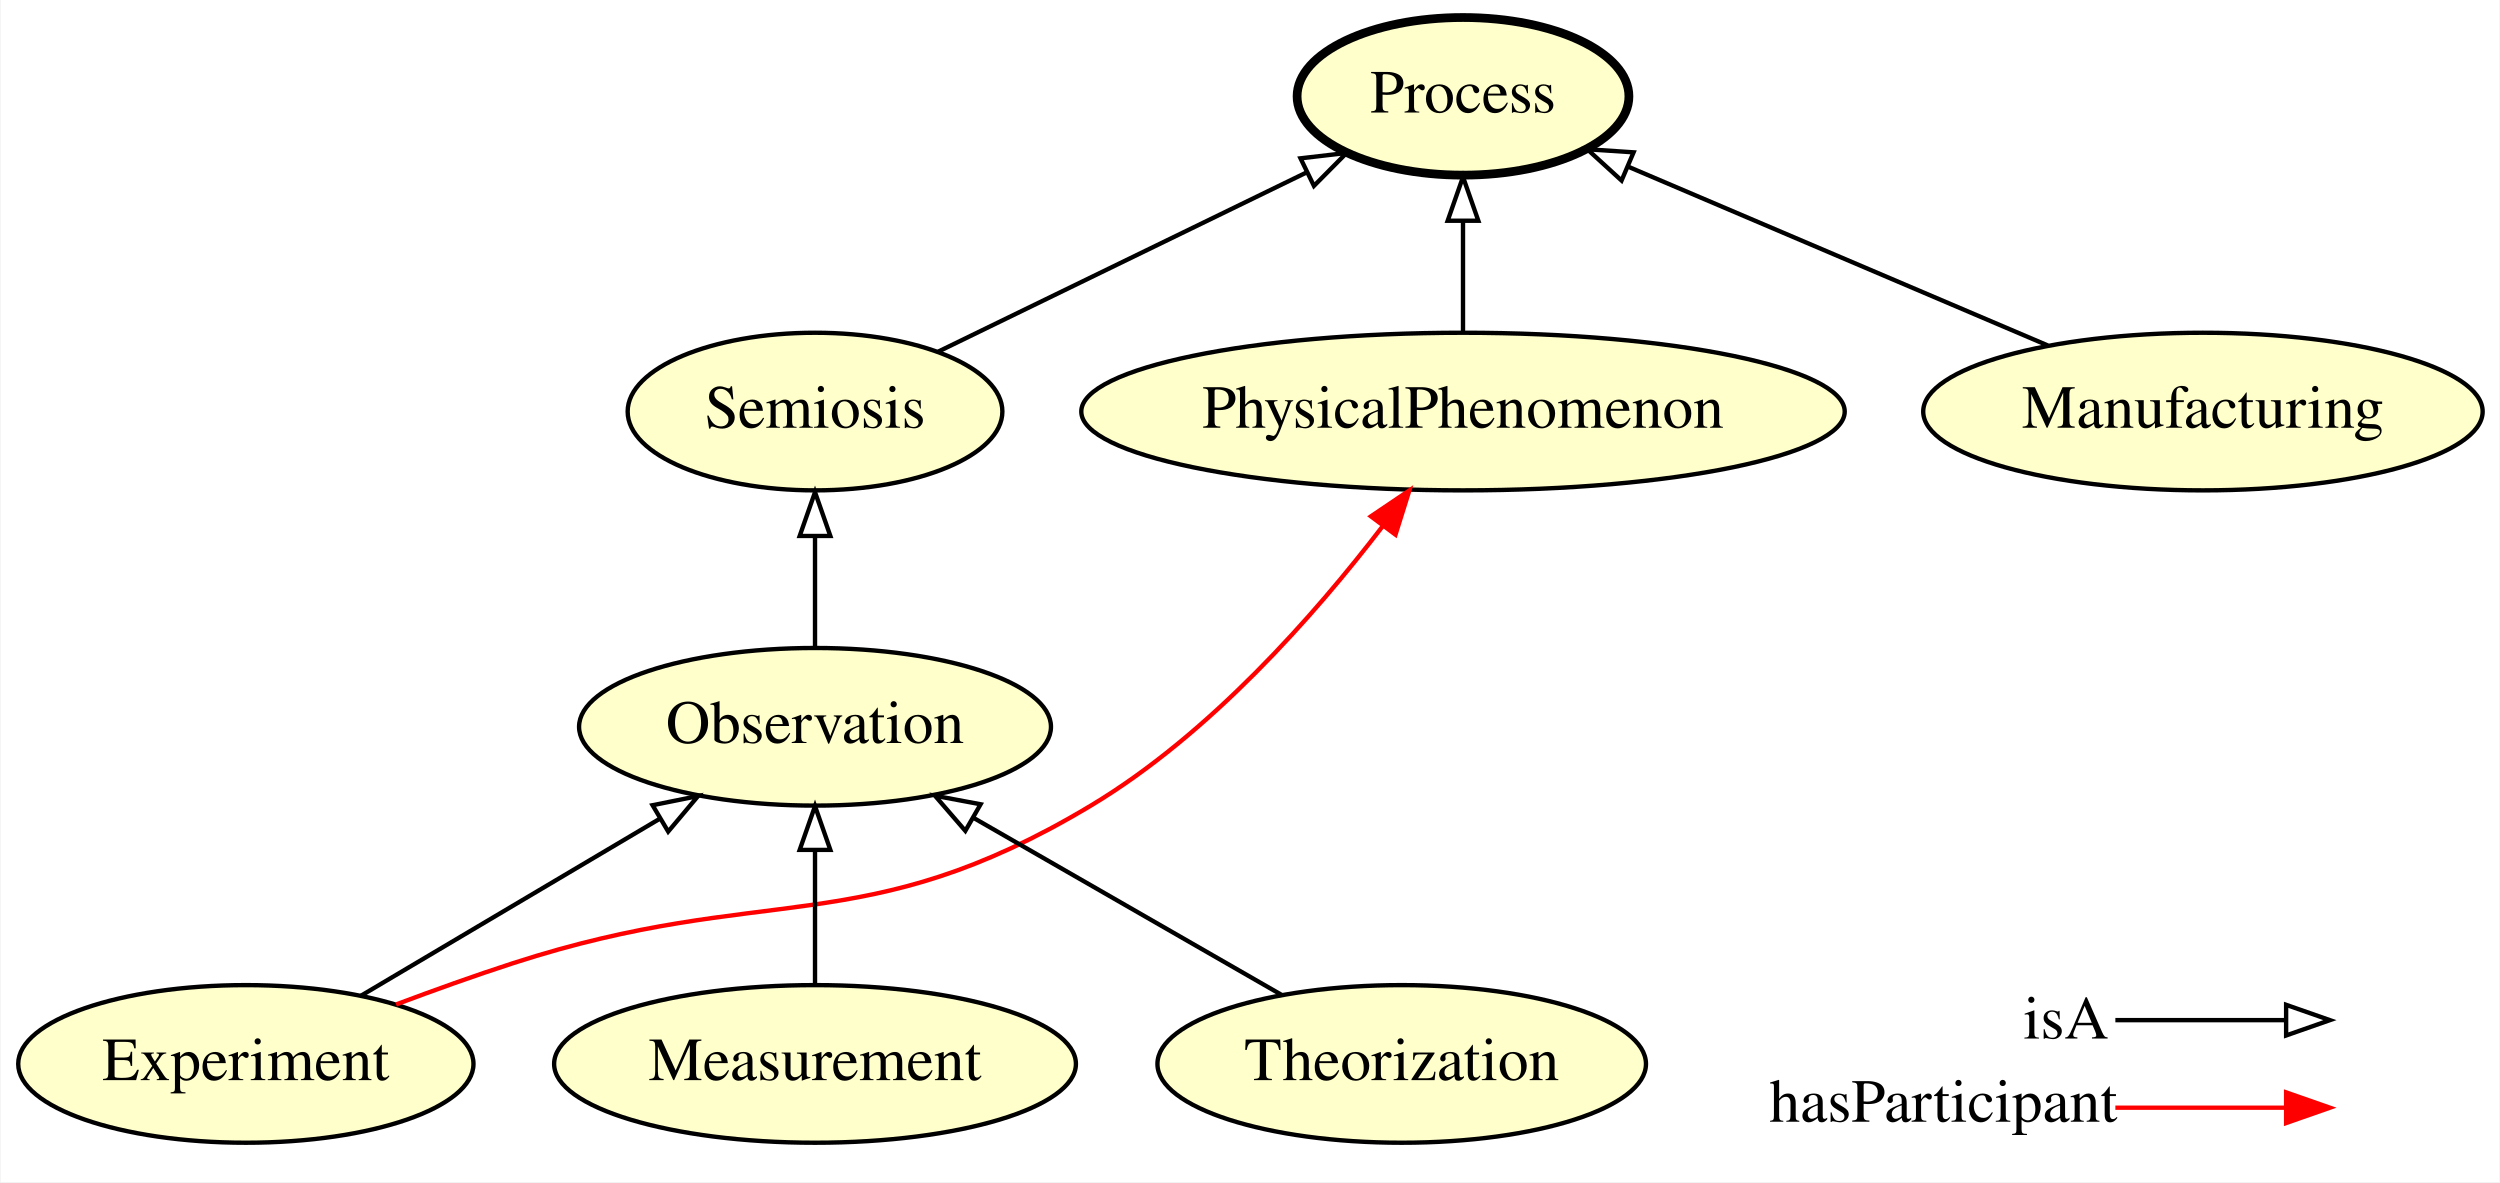
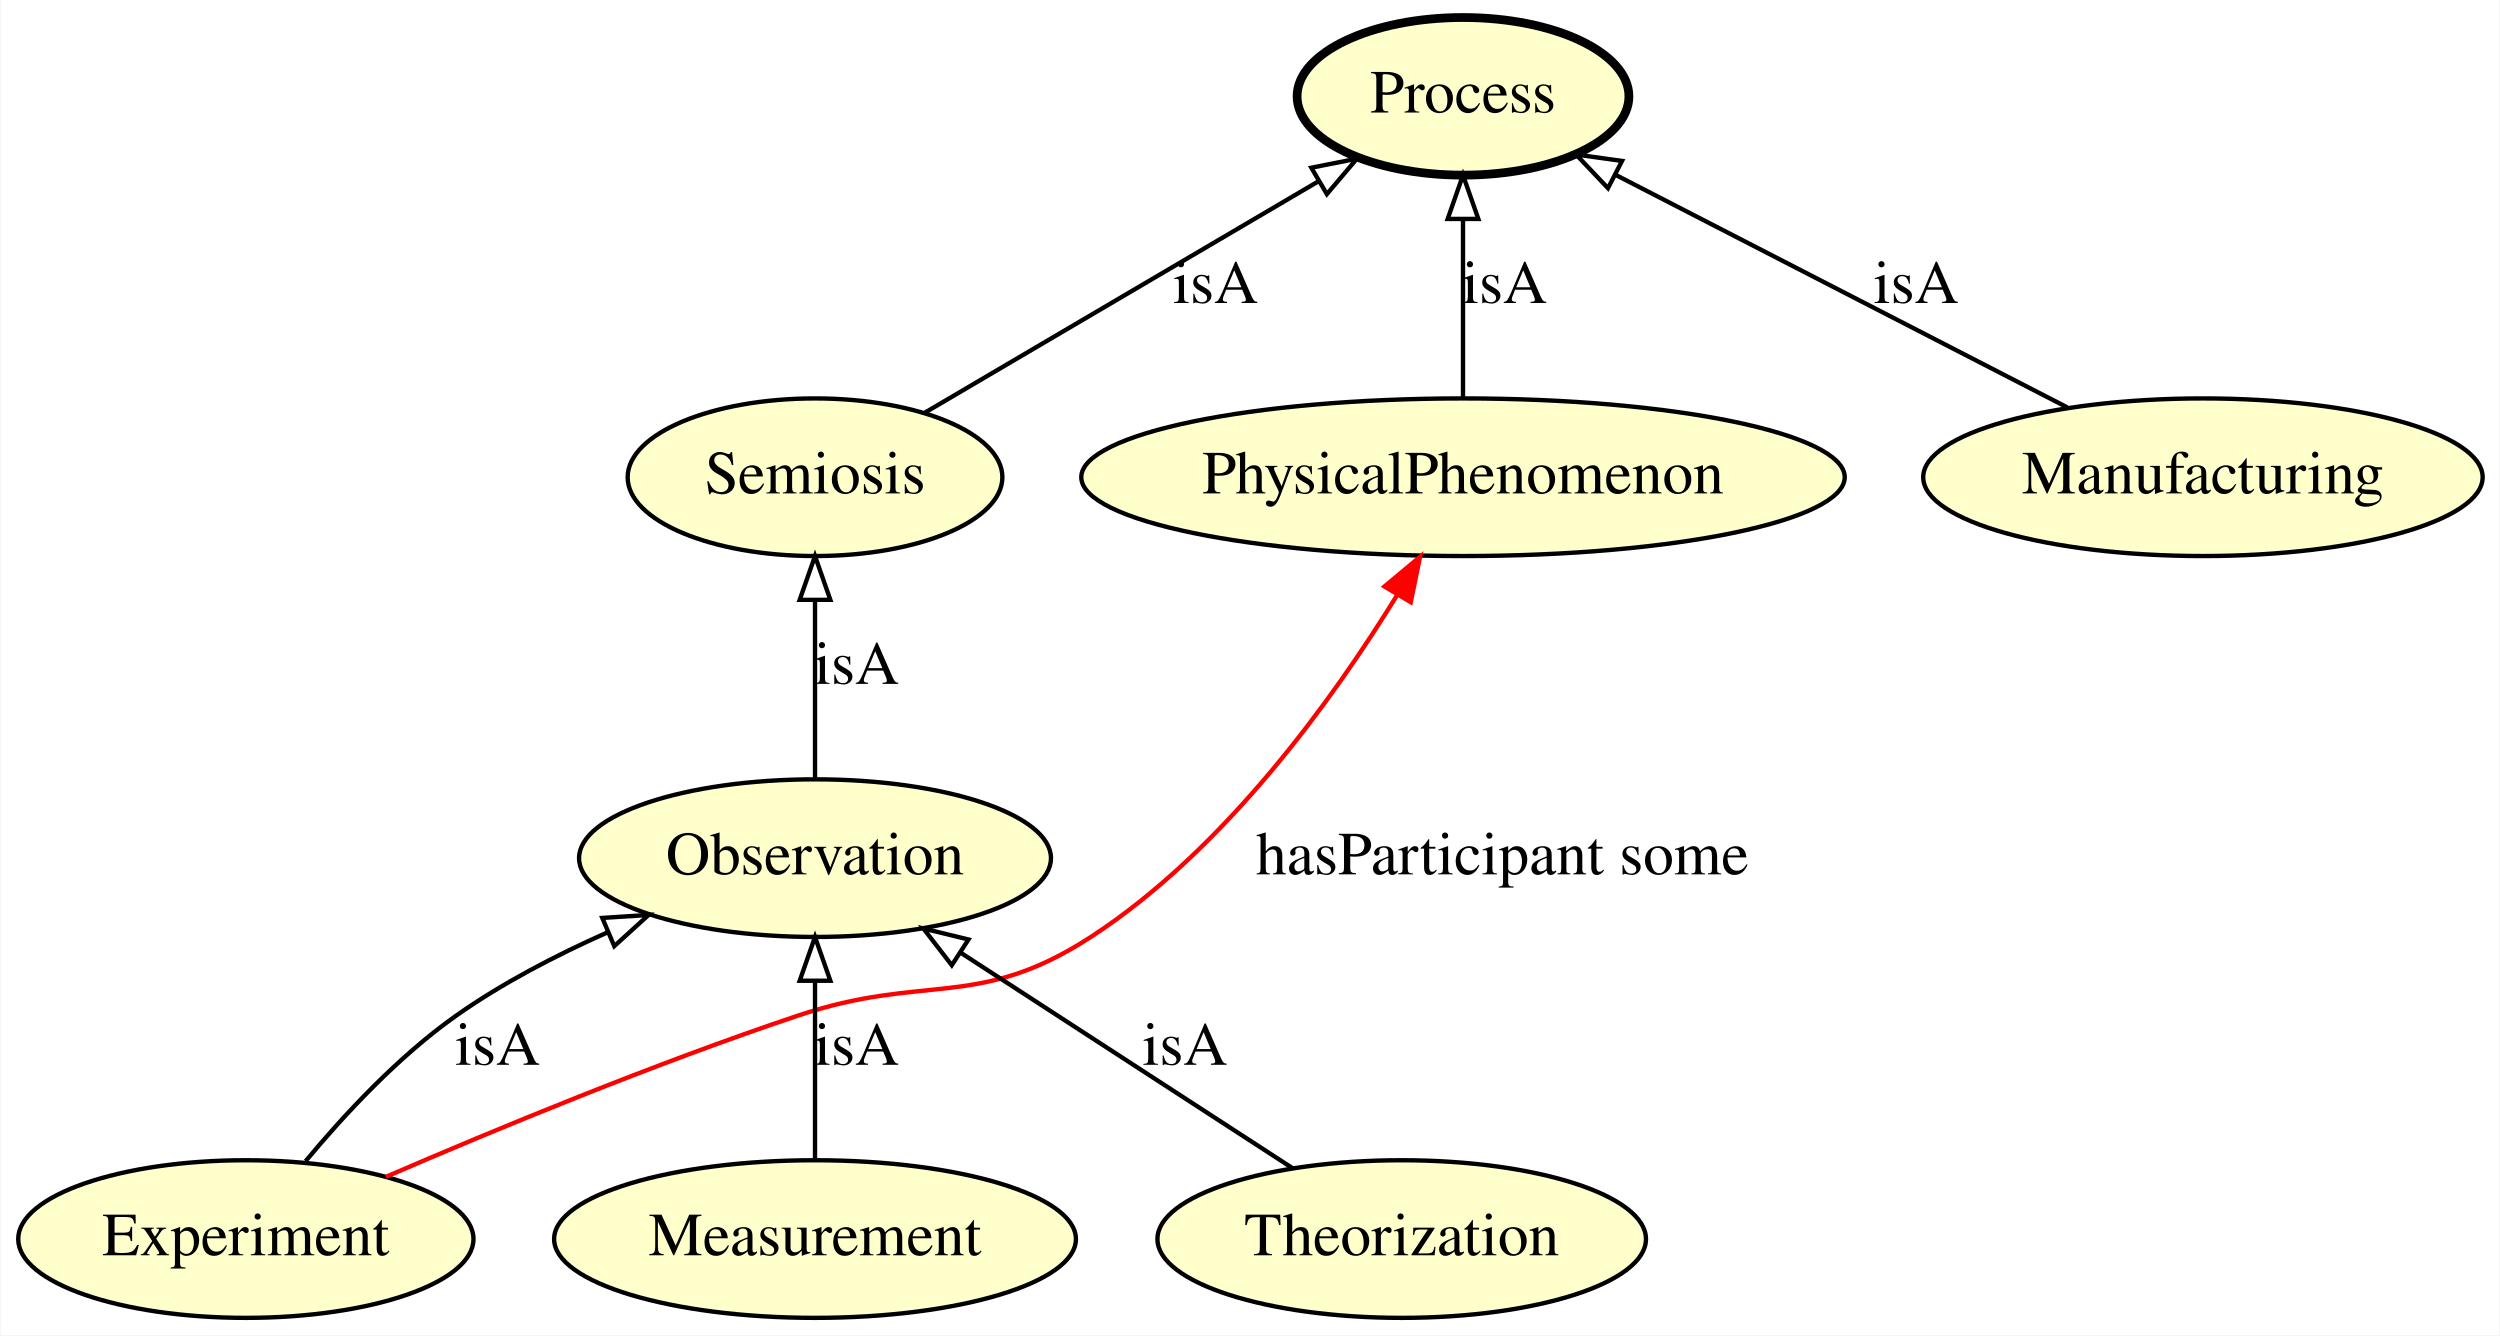
- <svg xmlns="http://www.w3.org/2000/svg" xmlns:xlink="http://www.w3.org/1999/xlink" width="571pt" height="270pt" viewBox="0.00 0.00 570.69 270.00">
-   <g id="graph0" class="graph" transform="scale(1 1) rotate(0) translate(4 266)">
-     <polygon fill="#ffffff" stroke="transparent" points="-4,4 -4,-266 566.69,-266 566.69,4 -4,4" />
+ <svg xmlns="http://www.w3.org/2000/svg" xmlns:xlink="http://www.w3.org/1999/xlink" width="571pt" height="305pt" viewBox="0.00 0.00 570.69 305.00">
+   <g id="graph0" class="graph" transform="scale(1 1) rotate(0) translate(4 301)">
+     <polygon fill="#ffffff" stroke="transparent" points="-4,4 -4,-301 566.69,-301 566.69,4 -4,4" />
    <g id="node1" class="node">
      <g id="a_node1">
        <a xlink:href="http://emmo.info/emmo/middle/models#EMMO_22522299_4091_4d1f_82a2_3890492df6db" xlink:title="Experiment">
-           <ellipse fill="#ffffcc" stroke="#000000" cx="51.995" cy="-23" rx="51.991" ry="18" />
-           <text text-anchor="middle" x="51.995" y="-19.3" font-family="Times,serif" font-size="14.00" fill="#000000">Experiment</text>
+           <ellipse fill="#ffffcc" stroke="#000000" cx="51.995" cy="-18" rx="51.991" ry="18" />
+           <text text-anchor="middle" x="51.995" y="-14.3" font-family="Times,serif" font-size="14.00" fill="#000000">Experiment</text>
        </a>
      </g>
    </g>
-     <g id="node2" class="node">
-       <g id="a_node2">
+     <g id="node3" class="node">
+       <g id="a_node3">
        <a xlink:href="http://emmo.info/emmo/middle/properties#EMMO_10a5fd39_06aa_4648_9e70_f962a9cb2069" xlink:title="Observation">
-           <ellipse fill="#ffffcc" stroke="#000000" cx="181.995" cy="-100" rx="53.891" ry="18" />
-           <text text-anchor="middle" x="181.995" y="-96.3" font-family="Times,serif" font-size="14.00" fill="#000000">Observation</text>
+           <ellipse fill="#ffffcc" stroke="#000000" cx="181.995" cy="-105" rx="53.891" ry="18" />
+           <text text-anchor="middle" x="181.995" y="-101.3" font-family="Times,serif" font-size="14.00" fill="#000000">Observation</text>
+         </a>
+       </g>
+     </g>
+     <g id="edge1" class="edge">
+       <path fill="none" stroke="#000000" d="M65.642,-35.79C74.531,-46.474 86.883,-59.744 99.995,-69 110.519,-76.429 122.82,-82.82 134.645,-88.067" />
+       <polygon fill="none" stroke="#000000" points="133.411,-91.345 143.984,-92.027 136.144,-84.901 133.411,-91.345" />
+       <text text-anchor="middle" x="109.495" y="-57.8" font-family="Times,serif" font-size="14.00" fill="#000000">isA</text>
+     </g>
+     <g id="node7" class="node">
+       <g id="a_node7">
+         <a xlink:href="http://emmo.info/emmo/middle/models#EMMO_314d0bd5_67ed_437e_a609_36d46147cea7" xlink:title="PhysicalPhenomenon">
+           <ellipse fill="#ffffcc" stroke="#000000" cx="329.995" cy="-192" rx="87.185" ry="18" />
+           <text text-anchor="middle" x="329.995" y="-188.3" font-family="Times,serif" font-size="14.00" fill="#000000">PhysicalPhenomenon</text>
        </a>
      </g>
    </g>
    <g id="edge2" class="edge">
-       <path fill="none" stroke="#000000" d="M78.303,-38.582C97.908,-50.194 124.897,-66.18 146.426,-78.932" />
-       <polygon fill="none" stroke="#000000" points="144.893,-82.092 155.281,-84.177 148.461,-76.069 144.893,-82.092" />
+       <path fill="none" stroke="#ff0000" d="M83.96,-32.202C109.189,-43.102 145.44,-58.084 177.995,-69 207.229,-78.803 219.143,-70.196 244.995,-87 275.51,-106.834 300.263,-141.203 315.027,-165.198" />
+       <polygon fill="#ff0000" stroke="#ff0000" points="312.053,-167.046 320.187,-173.834 318.062,-163.455 312.053,-167.046" />
+       <text text-anchor="middle" x="338.995" y="-101.3" font-family="Times,serif" font-size="14.00" fill="#000000">hasParticipant some</text>
+     </g>
+     <g id="node2" class="node">
+       <g id="a_node2">
+         <a xlink:href="http://emmo.info/emmo/middle/properties#EMMO_463bcfda_867b_41d9_a967_211d4d437cfb" xlink:title="Measurement">
+           <ellipse fill="#ffffcc" stroke="#000000" cx="181.995" cy="-18" rx="59.59" ry="18" />
+           <text text-anchor="middle" x="181.995" y="-14.3" font-family="Times,serif" font-size="14.00" fill="#000000">Measurement</text>
+         </a>
+       </g>
+     </g>
+     <g id="edge5" class="edge">
+       <path fill="none" stroke="#000000" d="M181.995,-36.026C181.995,-47.808 181.995,-63.439 181.995,-76.842" />
+       <polygon fill="none" stroke="#000000" points="178.495,-76.997 181.995,-86.997 185.495,-76.997 178.495,-76.997" />
+       <text text-anchor="middle" x="191.495" y="-57.8" font-family="Times,serif" font-size="14.00" fill="#000000">isA</text>
+     </g>
+     <g id="node4" class="node">
+       <g id="a_node4">
+         <a xlink:href="http://emmo.info/emmo/top/semiotics#EMMO_008fd3b2_4013_451f_8827_52bceab11841" xlink:title="Semiosis">
+           <ellipse fill="#ffffcc" stroke="#000000" cx="181.995" cy="-192" rx="42.793" ry="18" />
+           <text text-anchor="middle" x="181.995" y="-188.3" font-family="Times,serif" font-size="14.00" fill="#000000">Semiosis</text>
+         </a>
+       </g>
+     </g>
+     <g id="edge8" class="edge">
+       <path fill="none" stroke="#000000" d="M181.995,-123.026C181.995,-134.808 181.995,-150.439 181.995,-163.842" />
+       <polygon fill="none" stroke="#000000" points="178.495,-163.997 181.995,-173.997 185.495,-163.997 178.495,-163.997" />
+       <text text-anchor="middle" x="191.495" y="-144.8" font-family="Times,serif" font-size="14.00" fill="#000000">isA</text>
    </g>
    <g id="node8" class="node">
      <g id="a_node8">
-         <a xlink:href="http://emmo.info/emmo/middle/models#EMMO_314d0bd5_67ed_437e_a609_36d46147cea7" xlink:title="PhysicalPhenomenon">
-           <ellipse fill="#ffffcc" stroke="#000000" cx="329.995" cy="-172" rx="87.185" ry="18" />
-           <text text-anchor="middle" x="329.995" y="-168.3" font-family="Times,serif" font-size="14.00" fill="#000000">PhysicalPhenomenon</text>
+         <a xlink:href="http://emmo.info/emmo/middle/holistic#EMMO_43e9a05d_98af_41b4_92f6_00f79a09bfce" xlink:title="Process">
+           <ellipse fill="#ffffcc" stroke="#000000" stroke-width="2" cx="329.995" cy="-279" rx="37.894" ry="18" />
+           <text text-anchor="middle" x="329.995" y="-275.3" font-family="Times,serif" font-size="14.00" fill="#000000">Process</text>
        </a>
      </g>
    </g>
    <g id="edge3" class="edge">
-       <path fill="none" stroke="#ff0000" d="M86.313,-36.587C94.965,-39.833 104.274,-43.174 112.995,-46 170.843,-64.748 192.842,-50.73 244.995,-82 272.091,-98.246 296.096,-125.51 311.625,-145.782" />
-       <polygon fill="#ff0000" stroke="#ff0000" points="308.962,-148.065 317.746,-153.989 314.574,-143.88 308.962,-148.065" />
-     </g>
-     <g id="node3" class="node">
-       <g id="a_node3">
-         <a xlink:href="http://emmo.info/emmo/top/semiotics#EMMO_008fd3b2_4013_451f_8827_52bceab11841" xlink:title="Semiosis">
-           <ellipse fill="#ffffcc" stroke="#000000" cx="181.995" cy="-172" rx="42.793" ry="18" />
-           <text text-anchor="middle" x="181.995" y="-168.3" font-family="Times,serif" font-size="14.00" fill="#000000">Semiosis</text>
-         </a>
-       </g>
-     </g>
-     <g id="edge5" class="edge">
-       <path fill="none" stroke="#000000" d="M181.995,-118.169C181.995,-125.869 181.995,-135.026 181.995,-143.583" />
-       <polygon fill="none" stroke="#000000" points="178.495,-143.587 181.995,-153.587 185.495,-143.587 178.495,-143.587" />
-     </g>
-     <g id="node4" class="node">
-       <g id="a_node4">
-         <a xlink:href="http://emmo.info/emmo/middle/holistic#EMMO_43e9a05d_98af_41b4_92f6_00f79a09bfce" xlink:title="Process">
-           <ellipse fill="#ffffcc" stroke="#000000" stroke-width="2" cx="329.995" cy="-244" rx="37.894" ry="18" />
-           <text text-anchor="middle" x="329.995" y="-240.3" font-family="Times,serif" font-size="14.00" fill="#000000">Process</text>
-         </a>
-       </g>
-     </g>
-     <g id="edge7" class="edge">
-       <path fill="none" stroke="#000000" d="M210.181,-185.712C234.084,-197.34 268.5,-214.084 294.32,-226.644" />
-       <polygon fill="none" stroke="#000000" points="292.884,-229.838 303.408,-231.065 295.947,-223.543 292.884,-229.838" />
+       <path fill="none" stroke="#000000" d="M207.102,-206.758C231.849,-221.306 269.802,-243.616 296.981,-259.593" />
+       <polygon fill="none" stroke="#000000" points="295.356,-262.697 305.75,-264.748 298.903,-256.663 295.356,-262.697" />
+       <text text-anchor="middle" x="273.495" y="-231.8" font-family="Times,serif" font-size="14.00" fill="#000000">isA</text>
    </g>
    <g id="node5" class="node">
      <g id="a_node5">
        <a xlink:href="http://emmo.info/emmo/middle/manufacturing#EMMO_a4d66059_5dd3_4b90_b4cb_10960559441b" xlink:title="Manufacturing">
-           <ellipse fill="#ffffcc" stroke="#000000" cx="498.995" cy="-172" rx="63.889" ry="18" />
-           <text text-anchor="middle" x="498.995" y="-168.3" font-family="Times,serif" font-size="14.00" fill="#000000">Manufacturing</text>
+           <ellipse fill="#ffffcc" stroke="#000000" cx="498.995" cy="-192" rx="63.889" ry="18" />
+           <text text-anchor="middle" x="498.995" y="-188.3" font-family="Times,serif" font-size="14.00" fill="#000000">Manufacturing</text>
        </a>
      </g>
    </g>
-     <g id="edge1" class="edge">
-       <path fill="none" stroke="#000000" d="M463.567,-187.094C435.48,-199.06 396.322,-215.743 367.666,-227.951" />
-       <polygon fill="none" stroke="#000000" points="366.209,-224.767 358.381,-231.907 368.953,-231.207 366.209,-224.767" />
+     <g id="edge4" class="edge">
+       <path fill="none" stroke="#000000" d="M467.998,-207.957C438.809,-222.983 395.152,-245.458 364.785,-261.091" />
+       <polygon fill="none" stroke="#000000" points="363.107,-258.018 355.818,-265.707 366.311,-264.241 363.107,-258.018" />
+       <text text-anchor="middle" x="433.495" y="-231.8" font-family="Times,serif" font-size="14.00" fill="#000000">isA</text>
    </g>
    <g id="node6" class="node">
      <g id="a_node6">
-         <a xlink:href="http://emmo.info/emmo/middle/properties#EMMO_463bcfda_867b_41d9_a967_211d4d437cfb" xlink:title="Measurement">
-           <ellipse fill="#ffffcc" stroke="#000000" cx="181.995" cy="-23" rx="59.59" ry="18" />
-           <text text-anchor="middle" x="181.995" y="-19.3" font-family="Times,serif" font-size="14.00" fill="#000000">Measurement</text>
+         <a xlink:href="http://emmo.info/emmo/middle/models#EMMO_6c739b1a_a774_4416_bb31_1961486fa9ed" xlink:title="Theorization">
+           <ellipse fill="#ffffcc" stroke="#000000" cx="315.995" cy="-18" rx="55.79" ry="18" />
+           <text text-anchor="middle" x="315.995" y="-14.3" font-family="Times,serif" font-size="14.00" fill="#000000">Theorization</text>
        </a>
      </g>
    </g>
    <g id="edge6" class="edge">
-       <path fill="none" stroke="#000000" d="M181.995,-41.248C181.995,-50.358 181.995,-61.583 181.995,-71.772" />
-       <polygon fill="none" stroke="#000000" points="178.495,-71.883 181.995,-81.883 185.495,-71.883 178.495,-71.883" />
+       <path fill="none" stroke="#000000" d="M291.105,-34.16C269.763,-48.017 238.835,-68.097 215.352,-83.343" />
+       <polygon fill="none" stroke="#000000" points="213.234,-80.545 206.752,-88.926 217.046,-86.416 213.234,-80.545" />
+       <text text-anchor="middle" x="266.495" y="-57.8" font-family="Times,serif" font-size="14.00" fill="#000000">isA</text>
    </g>
-     <g id="node7" class="node">
-       <g id="a_node7">
-         <a xlink:href="http://emmo.info/emmo/middle/models#EMMO_6c739b1a_a774_4416_bb31_1961486fa9ed" xlink:title="Theorization">
-           <ellipse fill="#ffffcc" stroke="#000000" cx="315.995" cy="-23" rx="55.79" ry="18" />
-           <text text-anchor="middle" x="315.995" y="-19.3" font-family="Times,serif" font-size="14.00" fill="#000000">Theorization</text>
-         </a>
-       </g>
-     </g>
-     <g id="edge8" class="edge">
-       <path fill="none" stroke="#000000" d="M288.555,-38.768C268.231,-50.447 240.341,-66.473 218.192,-79.2" />
-       <polygon fill="none" stroke="#000000" points="216.326,-76.236 209.399,-84.253 219.813,-82.305 216.326,-76.236" />
-     </g>
-     <g id="edge4" class="edge">
-       <path fill="none" stroke="#000000" d="M329.995,-190.169C329.995,-197.869 329.995,-207.026 329.995,-215.583" />
-       <polygon fill="none" stroke="#000000" points="326.495,-215.587 329.995,-225.587 333.495,-215.587 326.495,-215.587" />
-     </g>
-     <g id="node9" class="node">
-       <text text-anchor="start" x="457.995" y="-28.8" font-family="Times,serif" font-size="14.00" fill="#000000">isA</text>
-       <text text-anchor="start" x="399.995" y="-9.8" font-family="Times,serif" font-size="14.00" fill="#000000">hasParticipant</text>
-     </g>
-     <g id="node10" class="node">
-       <text text-anchor="start" x="529.995" y="-28.8" font-family="Times,serif" font-size="14.00" fill="#000000"> </text>
-       <text text-anchor="start" x="529.995" y="-9.8" font-family="Times,serif" font-size="14.00" fill="#000000"> </text>
-     </g>
-     <g id="edge9" class="edge">
-       <path fill="none" stroke="#ff0000" d="M478.995,-13C496.86,-13 503.734,-13 517.648,-13" />
-       <polygon fill="#ff0000" stroke="#ff0000" points="517.995,-16.5 527.995,-13 517.995,-9.5 517.995,-16.5" />
-     </g>
-     <g id="edge10" class="edge">
-       <path fill="none" stroke="#000000" d="M478.995,-33C496.86,-33 503.734,-33 517.648,-33" />
-       <polygon fill="none" stroke="#000000" points="517.995,-36.5 527.995,-33 517.995,-29.5 517.995,-36.5" />
+     <g id="edge7" class="edge">
+       <path fill="none" stroke="#000000" d="M329.995,-210.026C329.995,-221.808 329.995,-237.439 329.995,-250.842" />
+       <polygon fill="none" stroke="#000000" points="326.495,-250.997 329.995,-260.997 333.495,-250.997 326.495,-250.997" />
+       <text text-anchor="middle" x="339.495" y="-231.8" font-family="Times,serif" font-size="14.00" fill="#000000">isA</text>
    </g>
  </g>
</svg>
